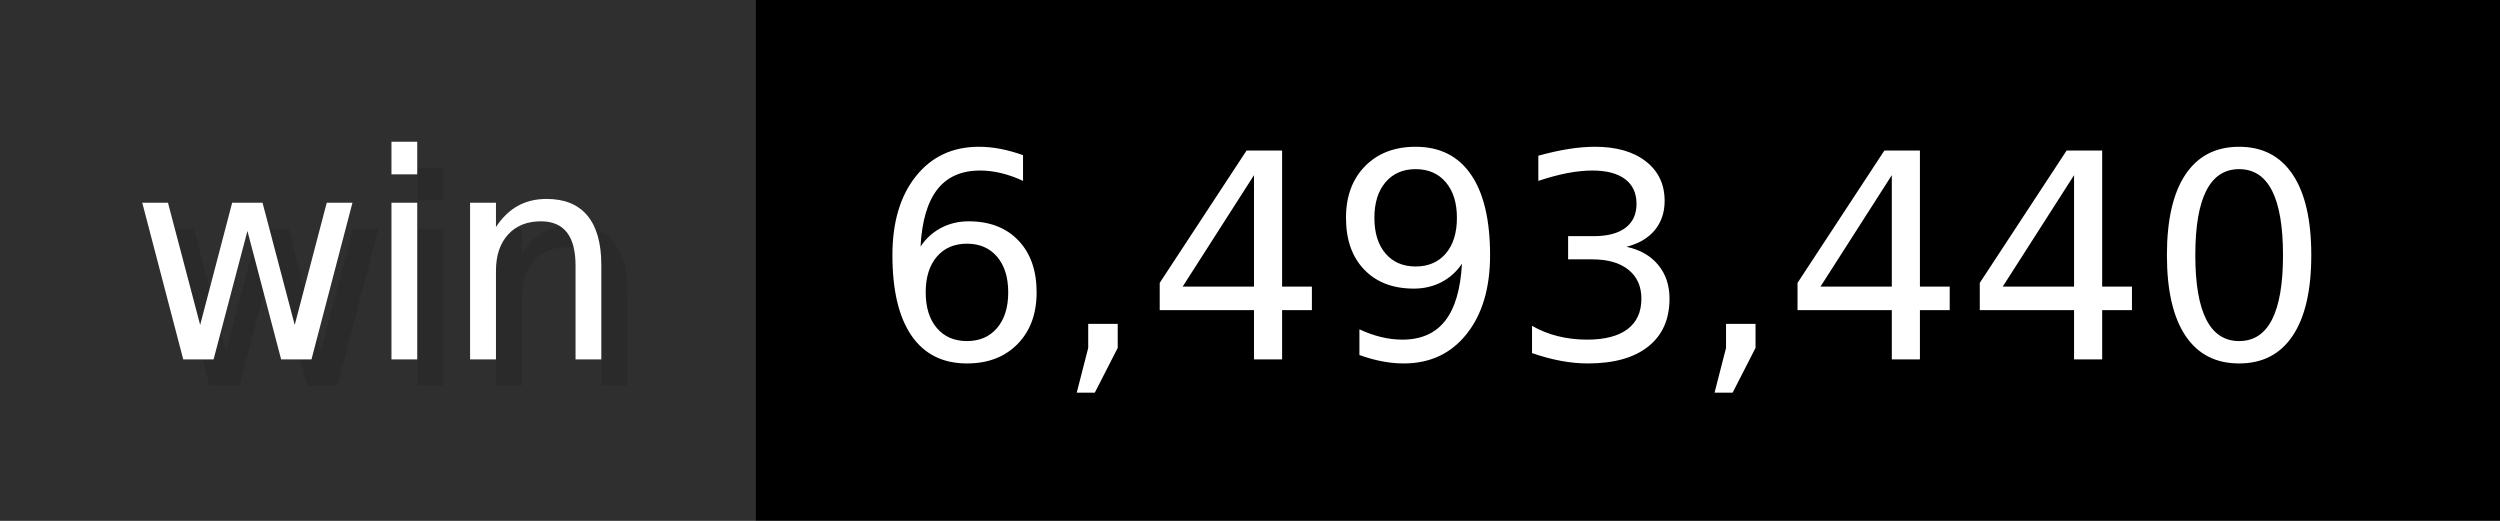
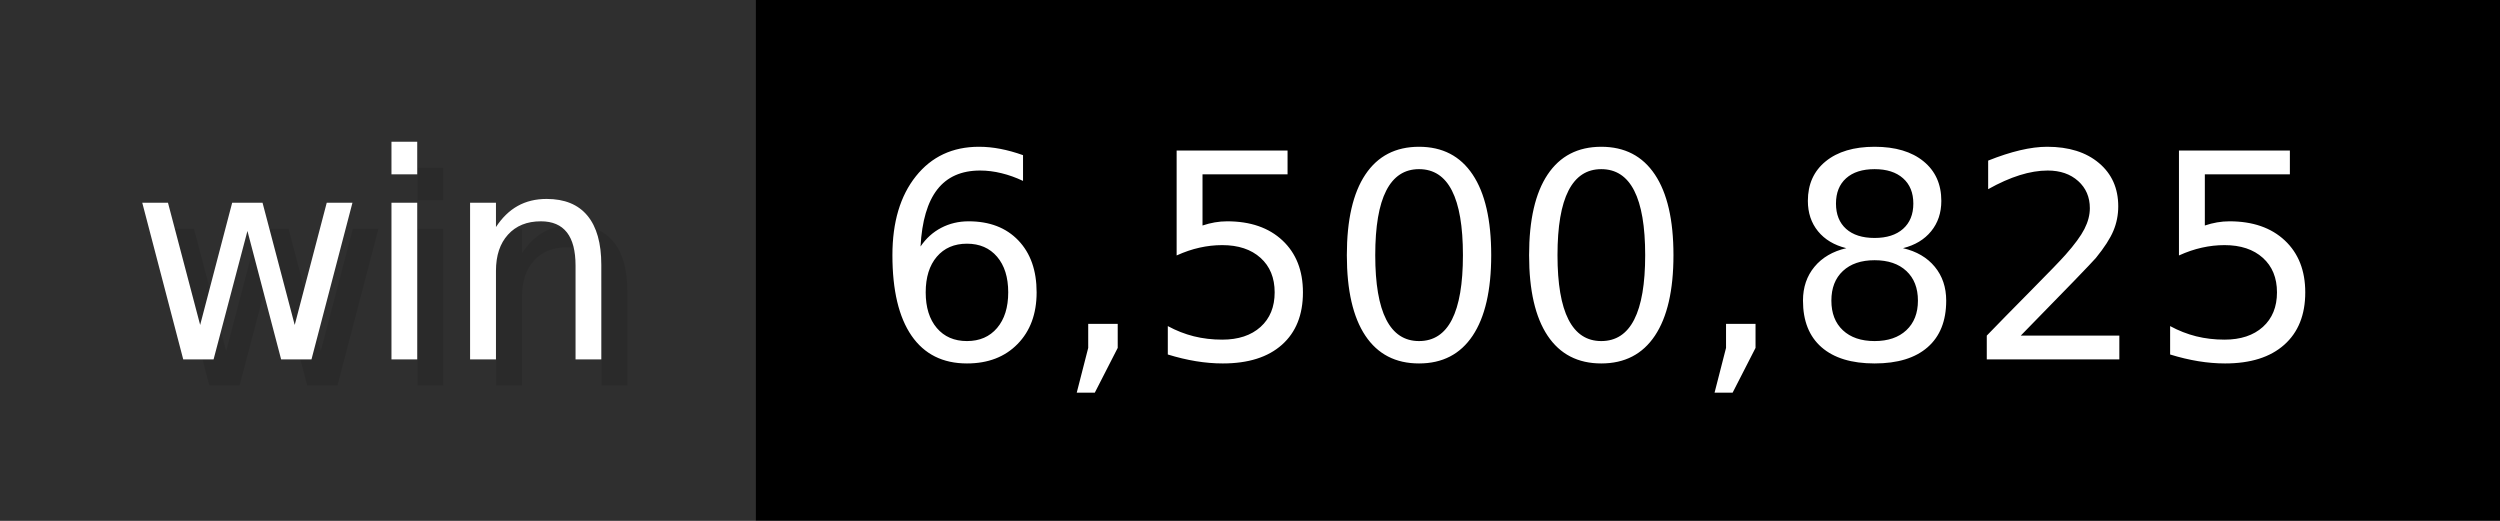
- <svg xmlns="http://www.w3.org/2000/svg" width="96" height="20" viewBox="0 0 960 200" role="img" aria-label="win: 6,493,440">
+ <svg xmlns="http://www.w3.org/2000/svg" width="96" height="20" viewBox="0 0 960 200" role="img" aria-label="win: 6,500,825">
  <g>
    <rect fill="#2F2F2F" width="290" height="200" />
    <rect fill="#" x="290" width="670" height="200" />
  </g>
  <g aria-hidden="true" fill="#fff" text-anchor="start" font-family="Verdana,DejaVu Sans,sans-serif" font-size="110">
    <text x="60" y="148" textLength="190" fill="#000" opacity="0.1">win</text>
    <text x="50" y="138" textLength="190">win</text>
-     <text x="345" y="148" textLength="570" fill="#000" opacity="0.1">6,493,440</text>
-     <text x="335" y="138" textLength="570">6,493,440</text>
+     <text x="345" y="148" textLength="570" fill="#000" opacity="0.1">6,500,825</text>
+     <text x="335" y="138" textLength="570">6,500,825</text>
  </g>
</svg>
